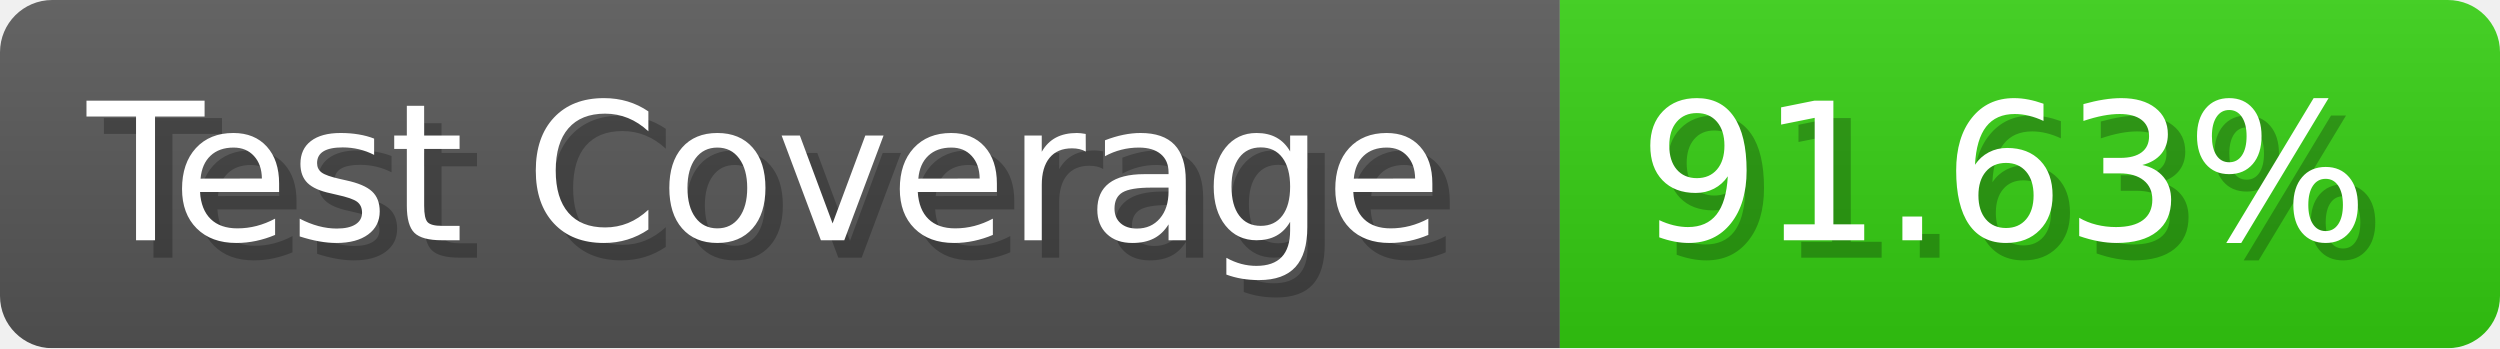
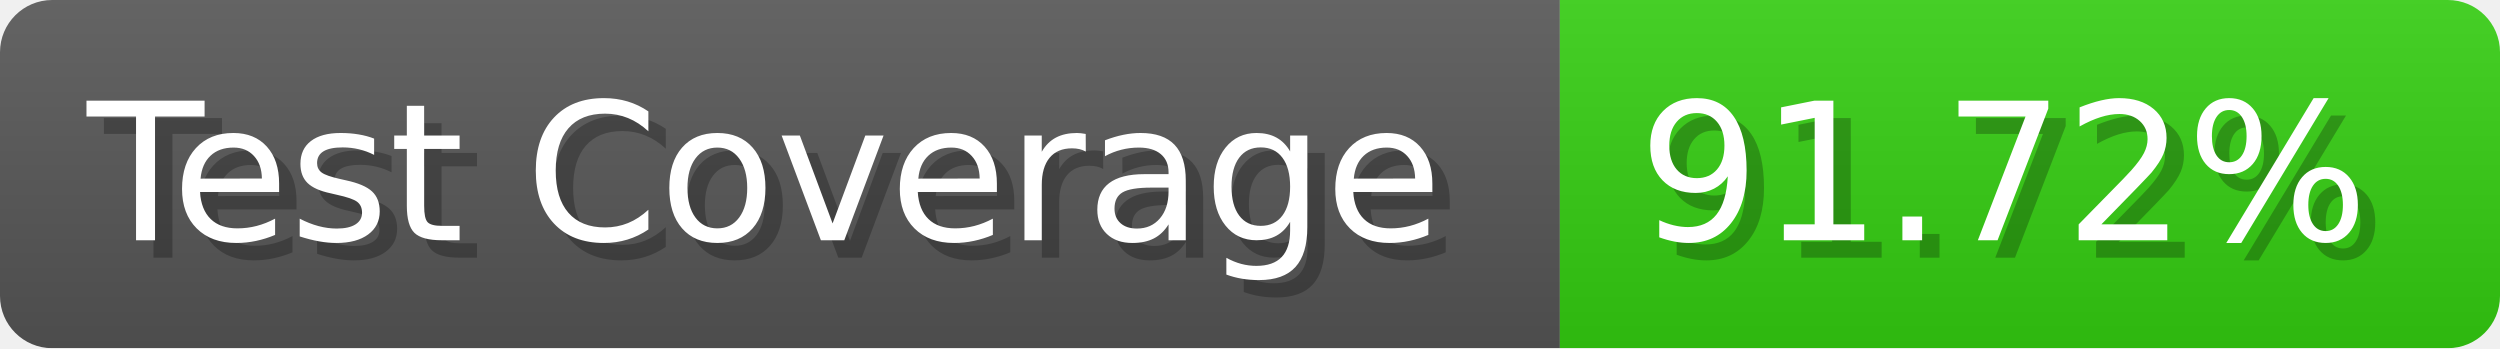
- <svg xmlns="http://www.w3.org/2000/svg" width="143.6" height="20" viewBox="0 0 1436 200" role="img" aria-label="Test Coverage: 91.63%">
+ <svg xmlns="http://www.w3.org/2000/svg" width="143.6" height="20" viewBox="0 0 1436 200" role="img" aria-label="Test Coverage: 91.72%">
  <linearGradient id="a" x2="0" y2="100%">
    <stop offset="0" stop-opacity=".1" stop-color="#EEE" />
    <stop offset="1" stop-opacity=".1" />
  </linearGradient>
  <mask id="m">
    <rect width="1436" height="200" rx="30" fill="#FFF" />
  </mask>
  <g mask="url(#m)">
    <rect width="896" height="200" fill="#555" />
    <rect width="540" height="200" fill="#3C1" x="896" />
    <rect width="1436" height="200" fill="url(#a)" />
  </g>
  <g aria-hidden="true" fill="#fff" text-anchor="start" font-family="Verdana,DejaVu Sans,sans-serif" font-size="110">
    <text x="60" y="148" textLength="796" fill="#000" opacity="0.25">Test Coverage</text>
    <text x="50" y="138" textLength="796">Test Coverage</text>
-     <text x="951" y="148" textLength="440" fill="#000" opacity="0.25">91.63%</text>
-     <text x="941" y="138" textLength="440">91.63%</text>
+     <text x="951" y="148" textLength="440" fill="#000" opacity="0.25">91.72%</text>
+     <text x="941" y="138" textLength="440">91.72%</text>
  </g>
</svg>
